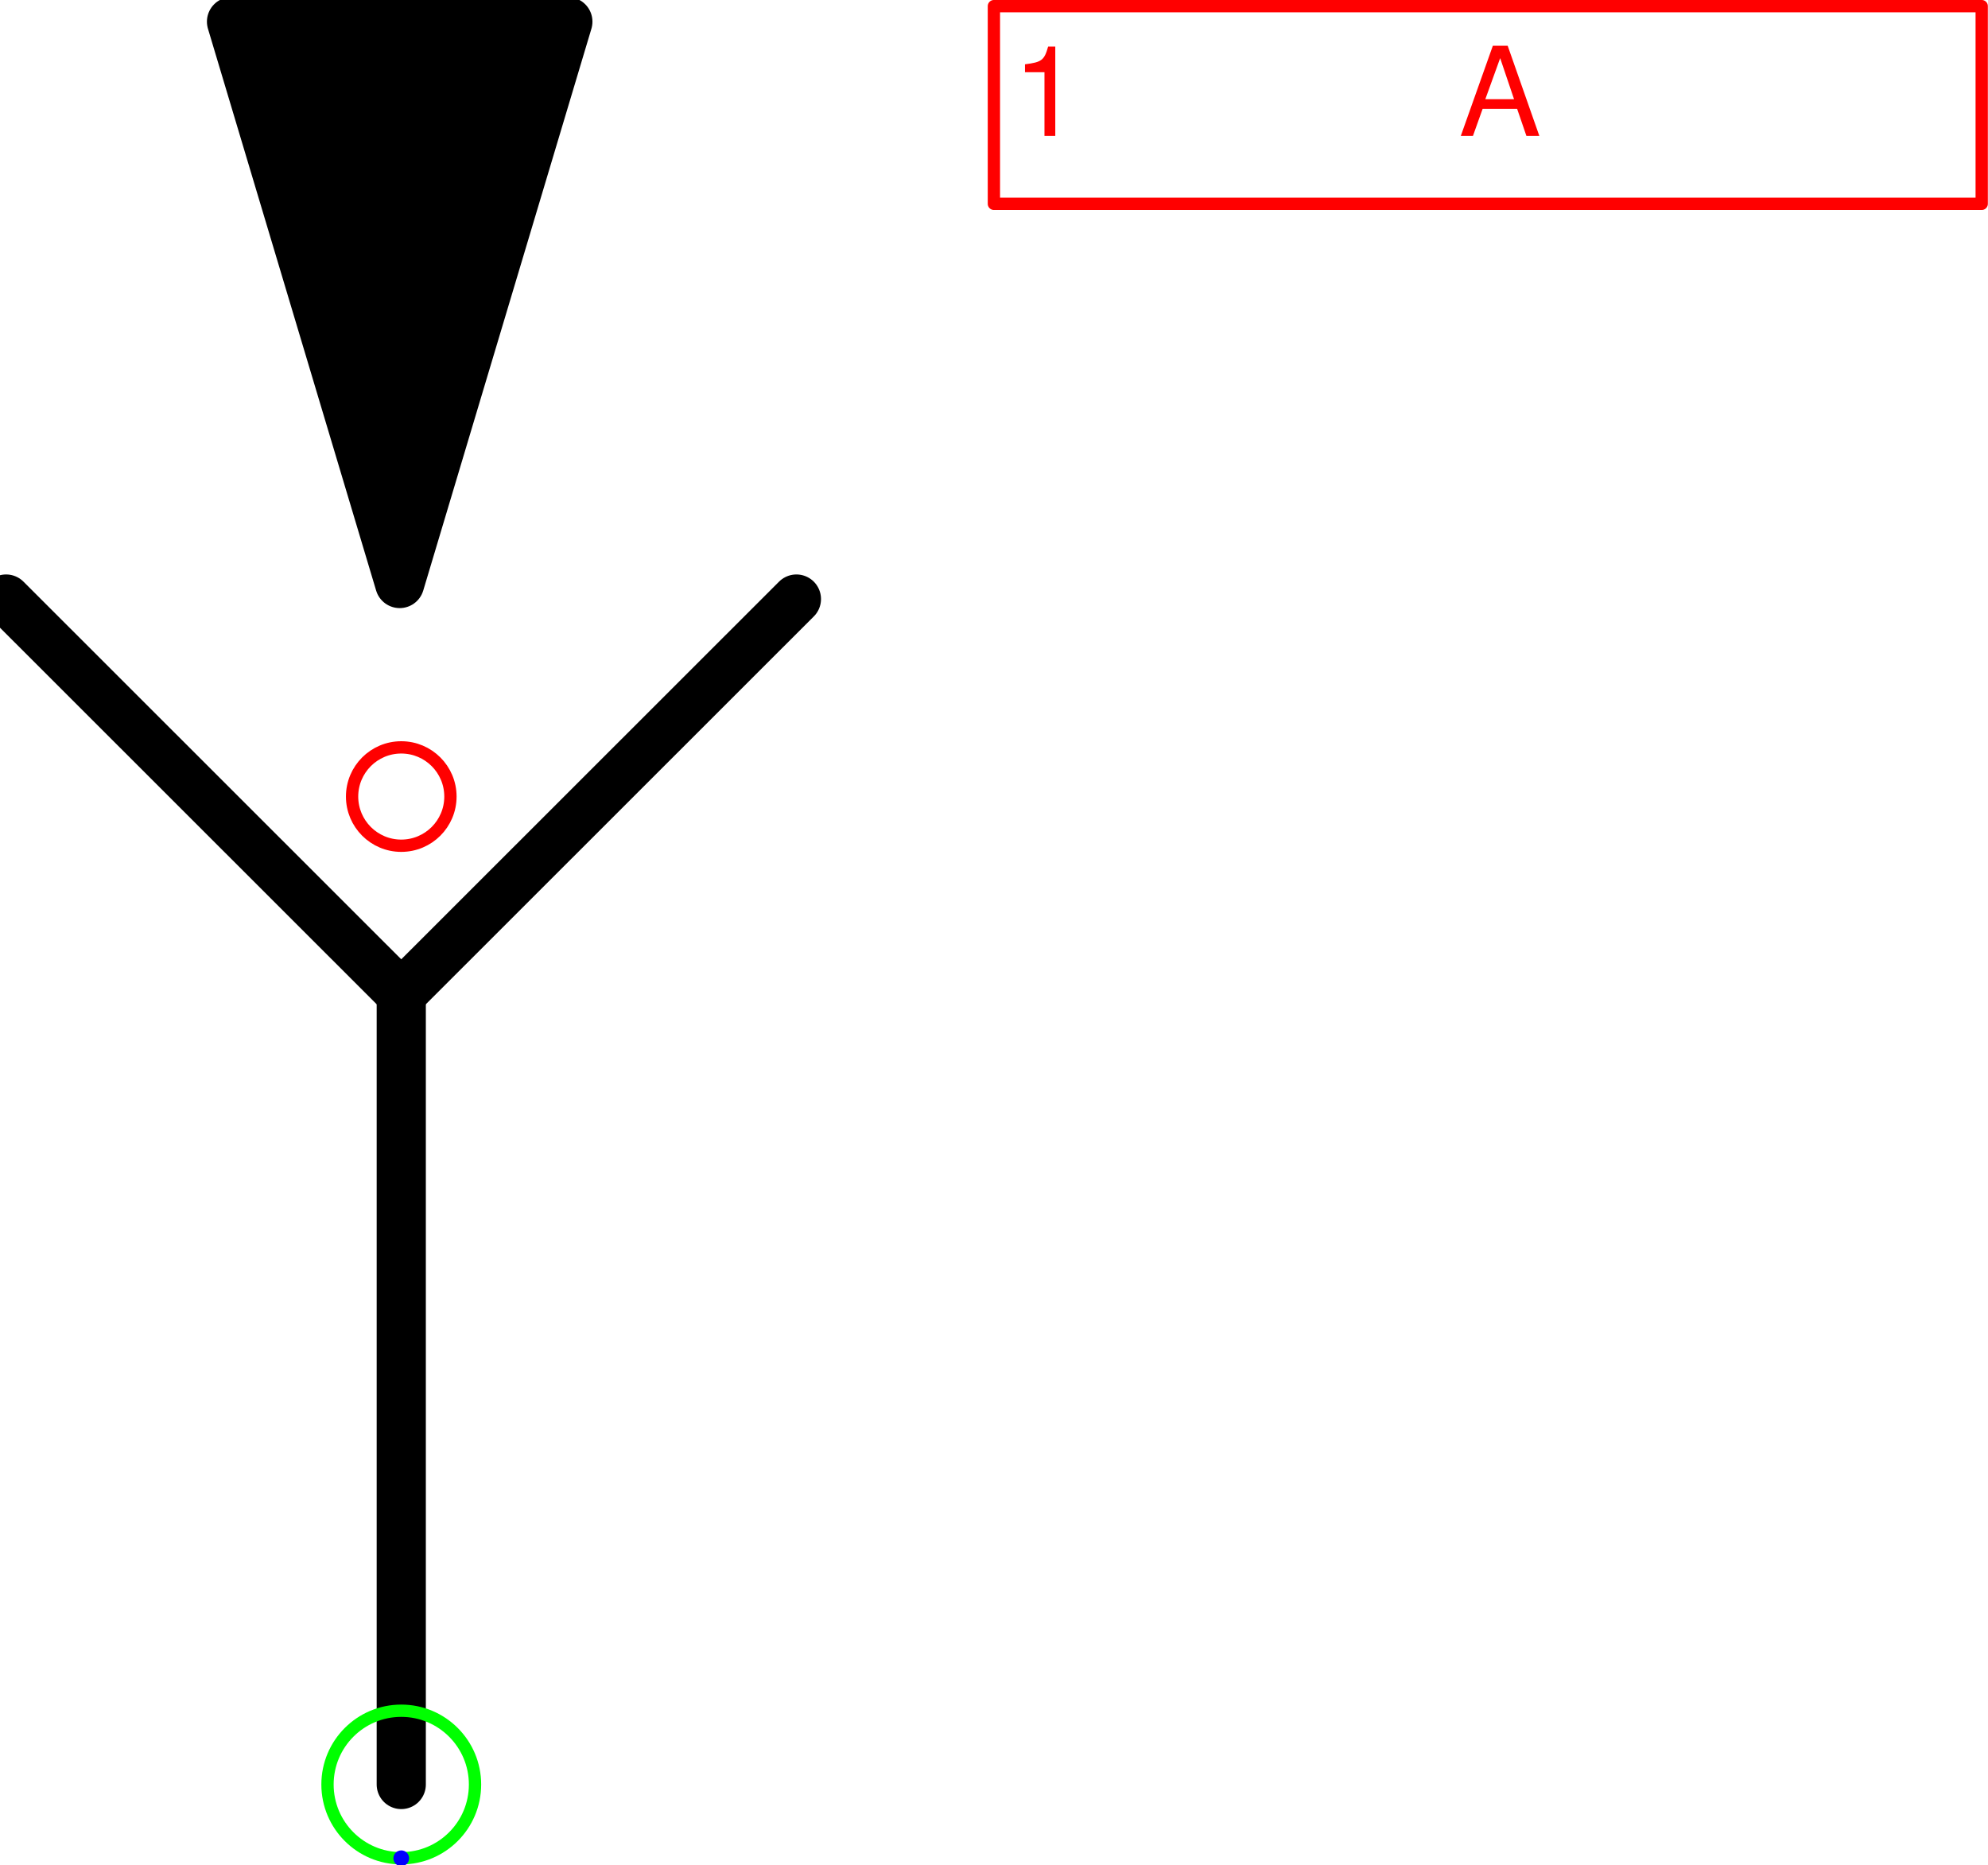
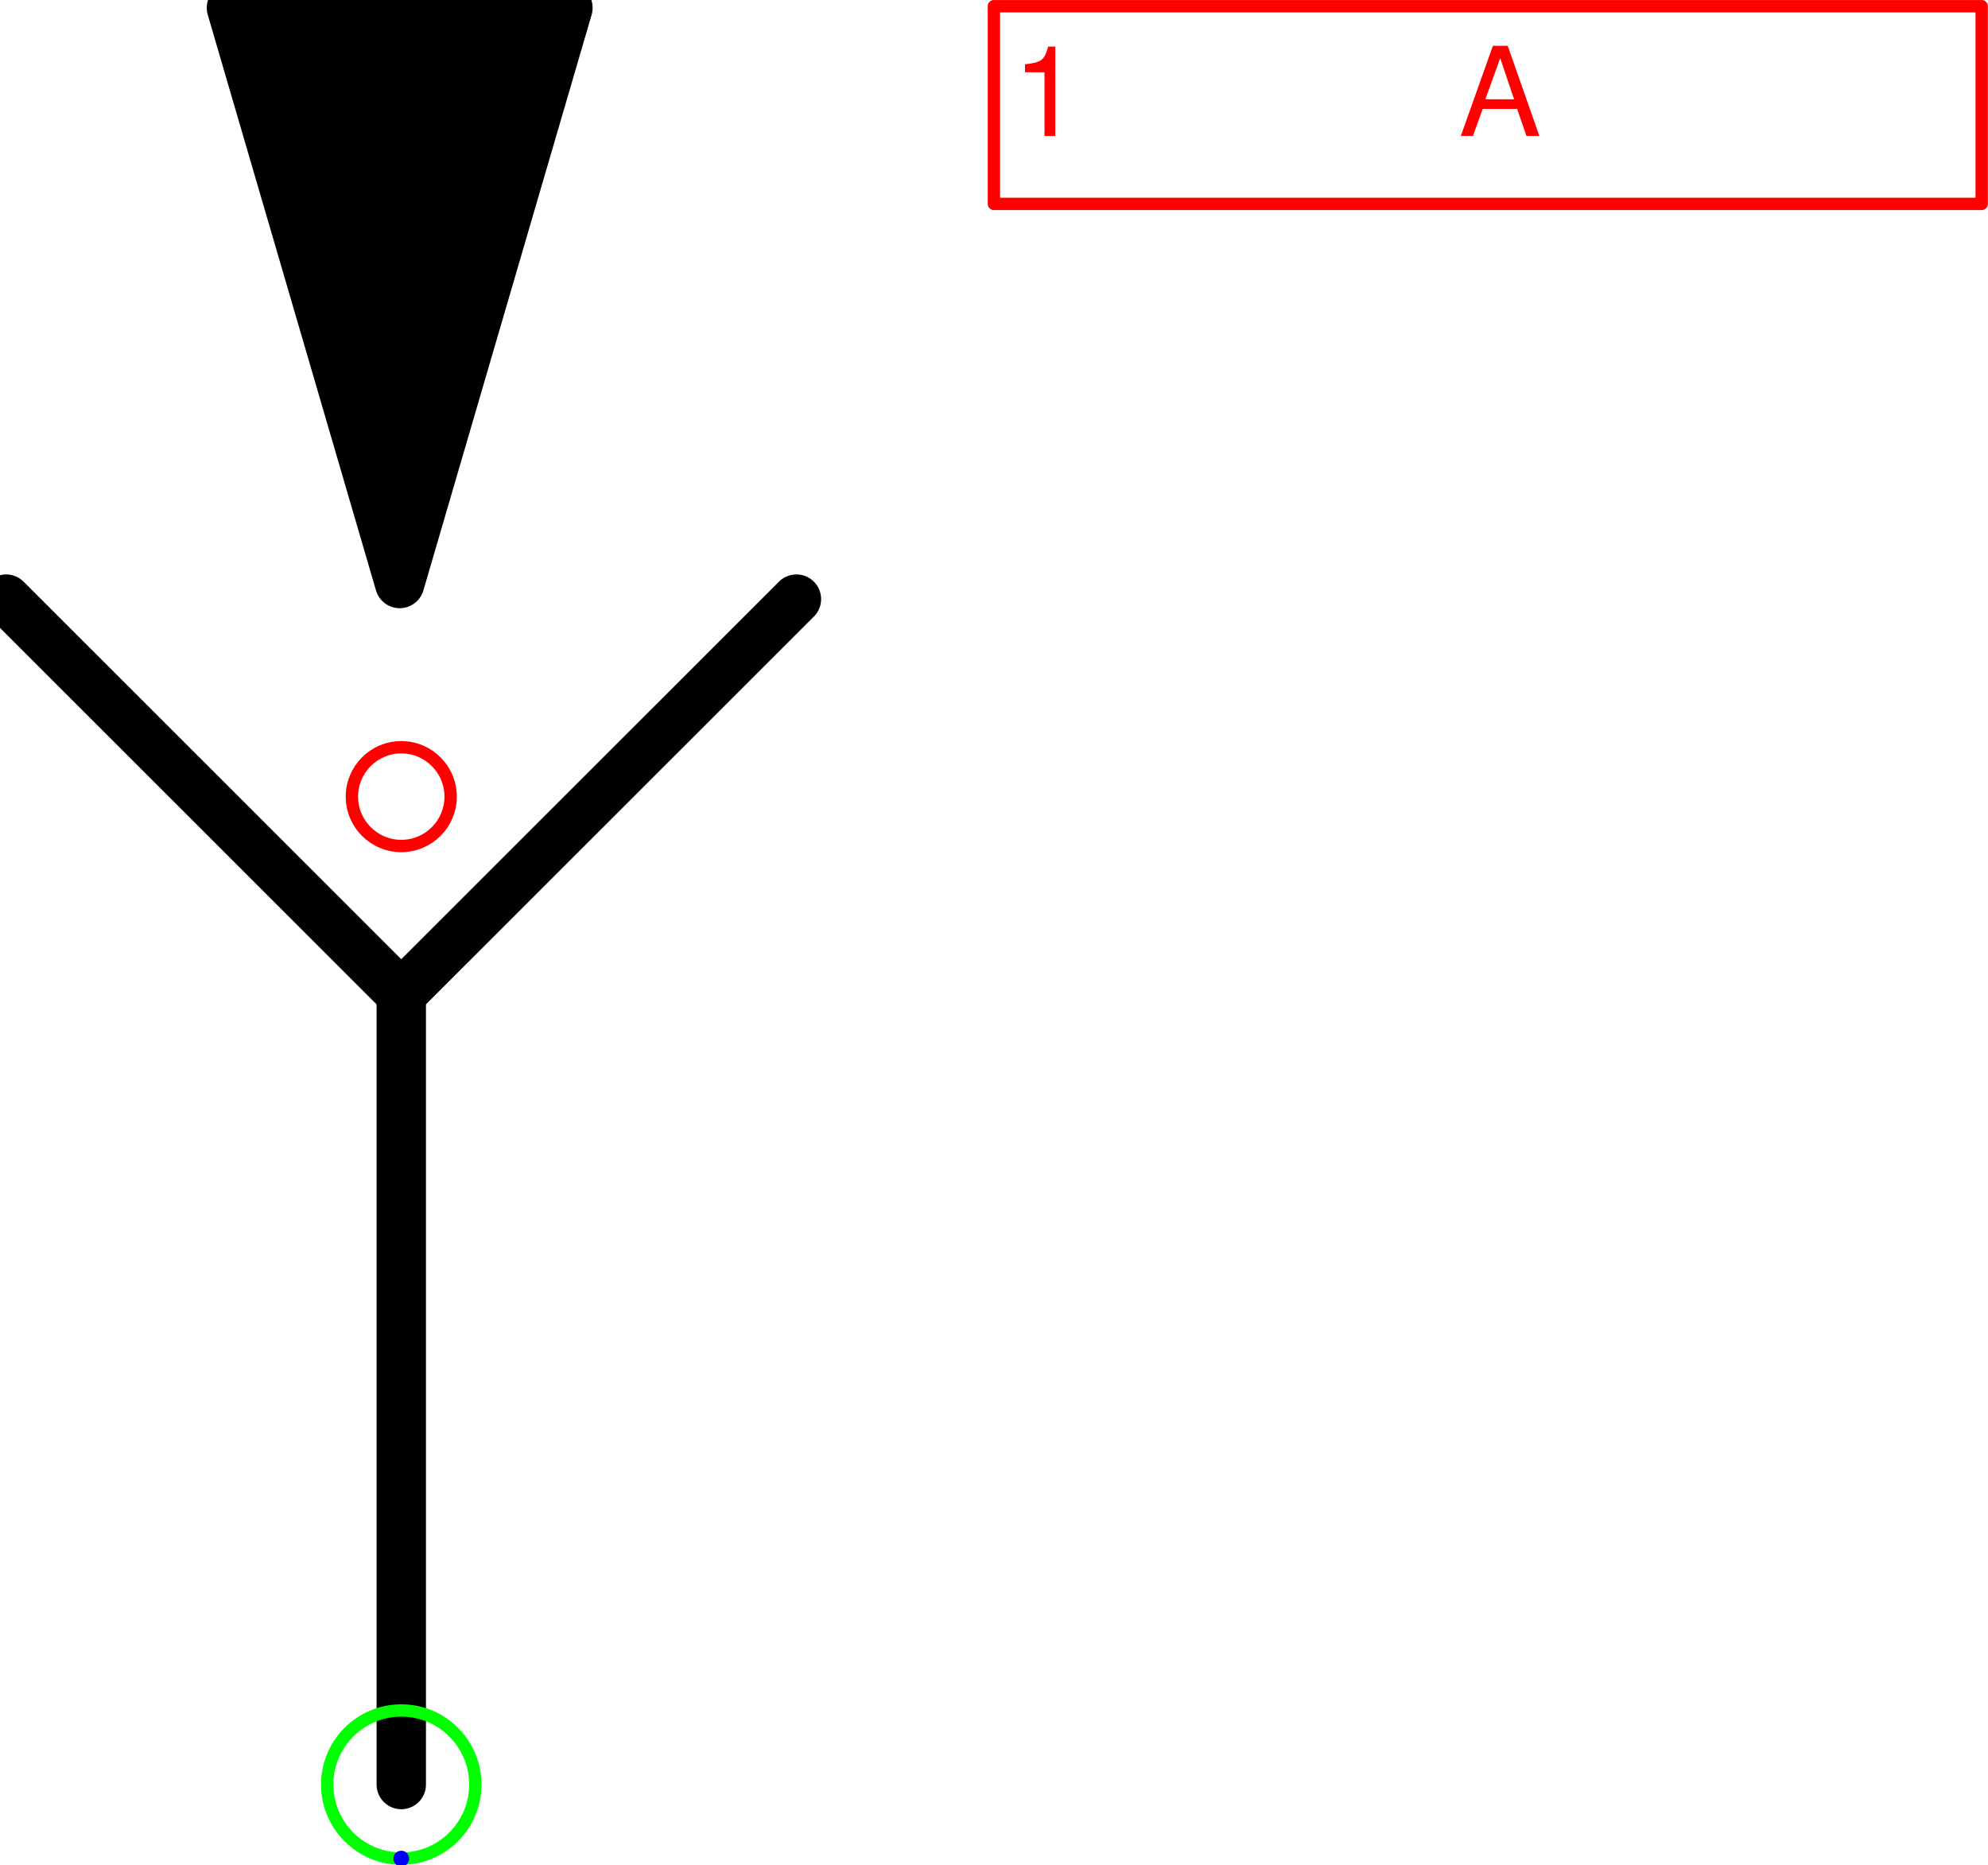
- <svg xmlns="http://www.w3.org/2000/svg" version="1.1" width="42.781mm" height="40.124mm" viewBox="-2.04 -4.049 10.107 9.479">
+ <svg xmlns="http://www.w3.org/2000/svg" version="1.1" width="42.612mm" height="39.966mm" viewBox="-2.032 -4.033 10.067 9.441">
  <defs vector-effect="non-scaling-stroke" />
  <g>
    <g id="cell-uLK70C2m2TvLKTuJ5GCq-3" layer="Symbol">
-       <path d="M0.847-3.939L-0.008-1.083-0.863-3.939Z" fill="#000000" stroke="rgb(0, 0, 0)" stroke-miterlimit="10" pointer-events="all" stroke-width="0.25" stroke-linecap="round" stroke-linejoin="round" />
+       <path d="M0.844-3.994L-0.008-1.079-0.86-3.994Z" fill="#000000" stroke="rgb(0, 0, 0)" stroke-miterlimit="10" pointer-events="all" stroke-width="0.25" stroke-linecap="round" stroke-linejoin="round" />
    </g>
    <g id="cell-uLK70C2m2TvLKTuJ5GCq-2" layer="Symbol">
-       <path d="M-2.009-1.004L0 1.004" fill="none" stroke="rgb(0, 0, 0)" stroke-miterlimit="10" pointer-events="stroke" stroke-width="0.25" stroke-linecap="round" stroke-linejoin="round" />
+       <path d="M-2.001-1L0 1" fill="none" stroke="rgb(0, 0, 0)" stroke-miterlimit="10" pointer-events="stroke" stroke-width="0.25" stroke-linecap="round" stroke-linejoin="round" />
    </g>
    <g id="cell-uLK70C2m2TvLKTuJ5GCq-1" layer="Symbol">
-       <path d="M0 1.004L2.009-1.004" fill="none" stroke="rgb(0, 0, 0)" stroke-miterlimit="10" pointer-events="stroke" stroke-width="0.25" stroke-linecap="round" stroke-linejoin="round" />
+       <path d="M0 1L2.001-1" fill="none" stroke="rgb(0, 0, 0)" stroke-miterlimit="10" pointer-events="stroke" stroke-width="0.25" stroke-linecap="round" stroke-linejoin="round" />
    </g>
    <g id="cell-uLK70C2m2TvLKTuJ5GCq-0" layer="Symbol">
-       <path d="M0 5.022L0 1.004" fill="none" stroke="rgb(0, 0, 0)" stroke-miterlimit="10" pointer-events="stroke" stroke-width="0.25" stroke-linecap="round" stroke-linejoin="round" />
+       <path d="M0 5.002L0 1" fill="none" stroke="rgb(0, 0, 0)" stroke-miterlimit="10" pointer-events="stroke" stroke-width="0.25" stroke-linecap="round" stroke-linejoin="round" />
    </g>
    <g id="cell-4l6ij063BECAICj1zhf3-0" content="&lt;object label=&quot;%LabelLines%&amp;amp;nbsp; &amp;amp;nbsp; &amp;amp;nbsp; &amp;amp;nbsp; &amp;amp;nbsp; &amp;amp;nbsp;%LabelIndex%&quot; placeholders=&quot;1&quot; LabelLines=&quot;1&quot; LabelIndex=&quot;A&quot;/&gt;" data-label="%LabelLines%&amp;nbsp; &amp;nbsp; &amp;nbsp; &amp;nbsp; &amp;nbsp; &amp;nbsp;%LabelIndex%" data-placeholders="1" data-LabelLines="1" data-LabelIndex="A" layer="Label">
-       <path fill="none" stroke="#ff0000" pointer-events="all" d="M3.013-4.018L8.035-4.018 8.035-3.013 3.013-3.013z" vector-effect="non-scaling-stroke" stroke-linecap="round" stroke-linejoin="round" />
+       <path fill="none" stroke="#ff0000" pointer-events="all" d="M3.001-4.002L8.003-4.002 8.003-3.001 3.001-3.001z" vector-effect="non-scaling-stroke" stroke-linecap="round" stroke-linejoin="round" />
      <g>
-         <text x="82" y="11" fill="#FF0000" font-family="Helvetica" font-size="10px" transform="scale(0.0627736 0.0627736) translate(-32 -64) translate(-0.5 -0.5)" vector-effect="non-scaling-stroke" stroke-linecap="round" stroke-linejoin="round">1           A</text>
+         <text x="82" y="11" fill="#FF0000" font-family="Helvetica" font-size="10px" transform="scale(0.0625261 0.0625261) translate(-32 -64) translate(-0.5 -0.5)" vector-effect="non-scaling-stroke" stroke-linecap="round" stroke-linejoin="round">1           A</text>
      </g>
    </g>
    <g id="cell-uLK70C2m2TvLKTuJ5GCq-5" content="&lt;object label=&quot;Connection&quot; PipingConnector=&quot;Y&quot; LabelConnector=&quot;N&quot; SignalConnector=&quot;N&quot; Direction=&quot;90&quot; AuxiliaryConnector=&quot;N&quot;/&gt;" data-label="Connection" data-PipingConnector="Y" data-LabelConnector="N" data-SignalConnector="N" data-Direction="90" data-AuxiliaryConnector="N" layer="Connection">
-       <ellipse cx="0" cy="5.022" rx="0.375" ry="0.375" fill="none" stroke="#00ff00" vector-effect="non-scaling-stroke" />
-       <ellipse cx="0" cy="5.397" rx="0.04" ry="0.04" fill="#0000ff" stroke="none" vector-effect="non-scaling-stroke" />
+       <ellipse cx="0" cy="5.002" rx="0.375" ry="0.375" fill="none" stroke="#00ff00" vector-effect="non-scaling-stroke" />
+       <ellipse cx="0" cy="5.377" rx="0.04" ry="0.04" fill="#0000ff" stroke="none" vector-effect="non-scaling-stroke" />
    </g>
    <g id="cell-uLK70C2m2TvLKTuJ5GCq-4" content="&lt;object label=&quot;origo&quot;/&gt;" data-label="origo" layer="Origo">
      <ellipse cx="0" cy="0" rx="0.25" ry="0.25" fill="none" stroke="#ff0000" vector-effect="non-scaling-stroke" />
    </g>
  </g>
</svg>
